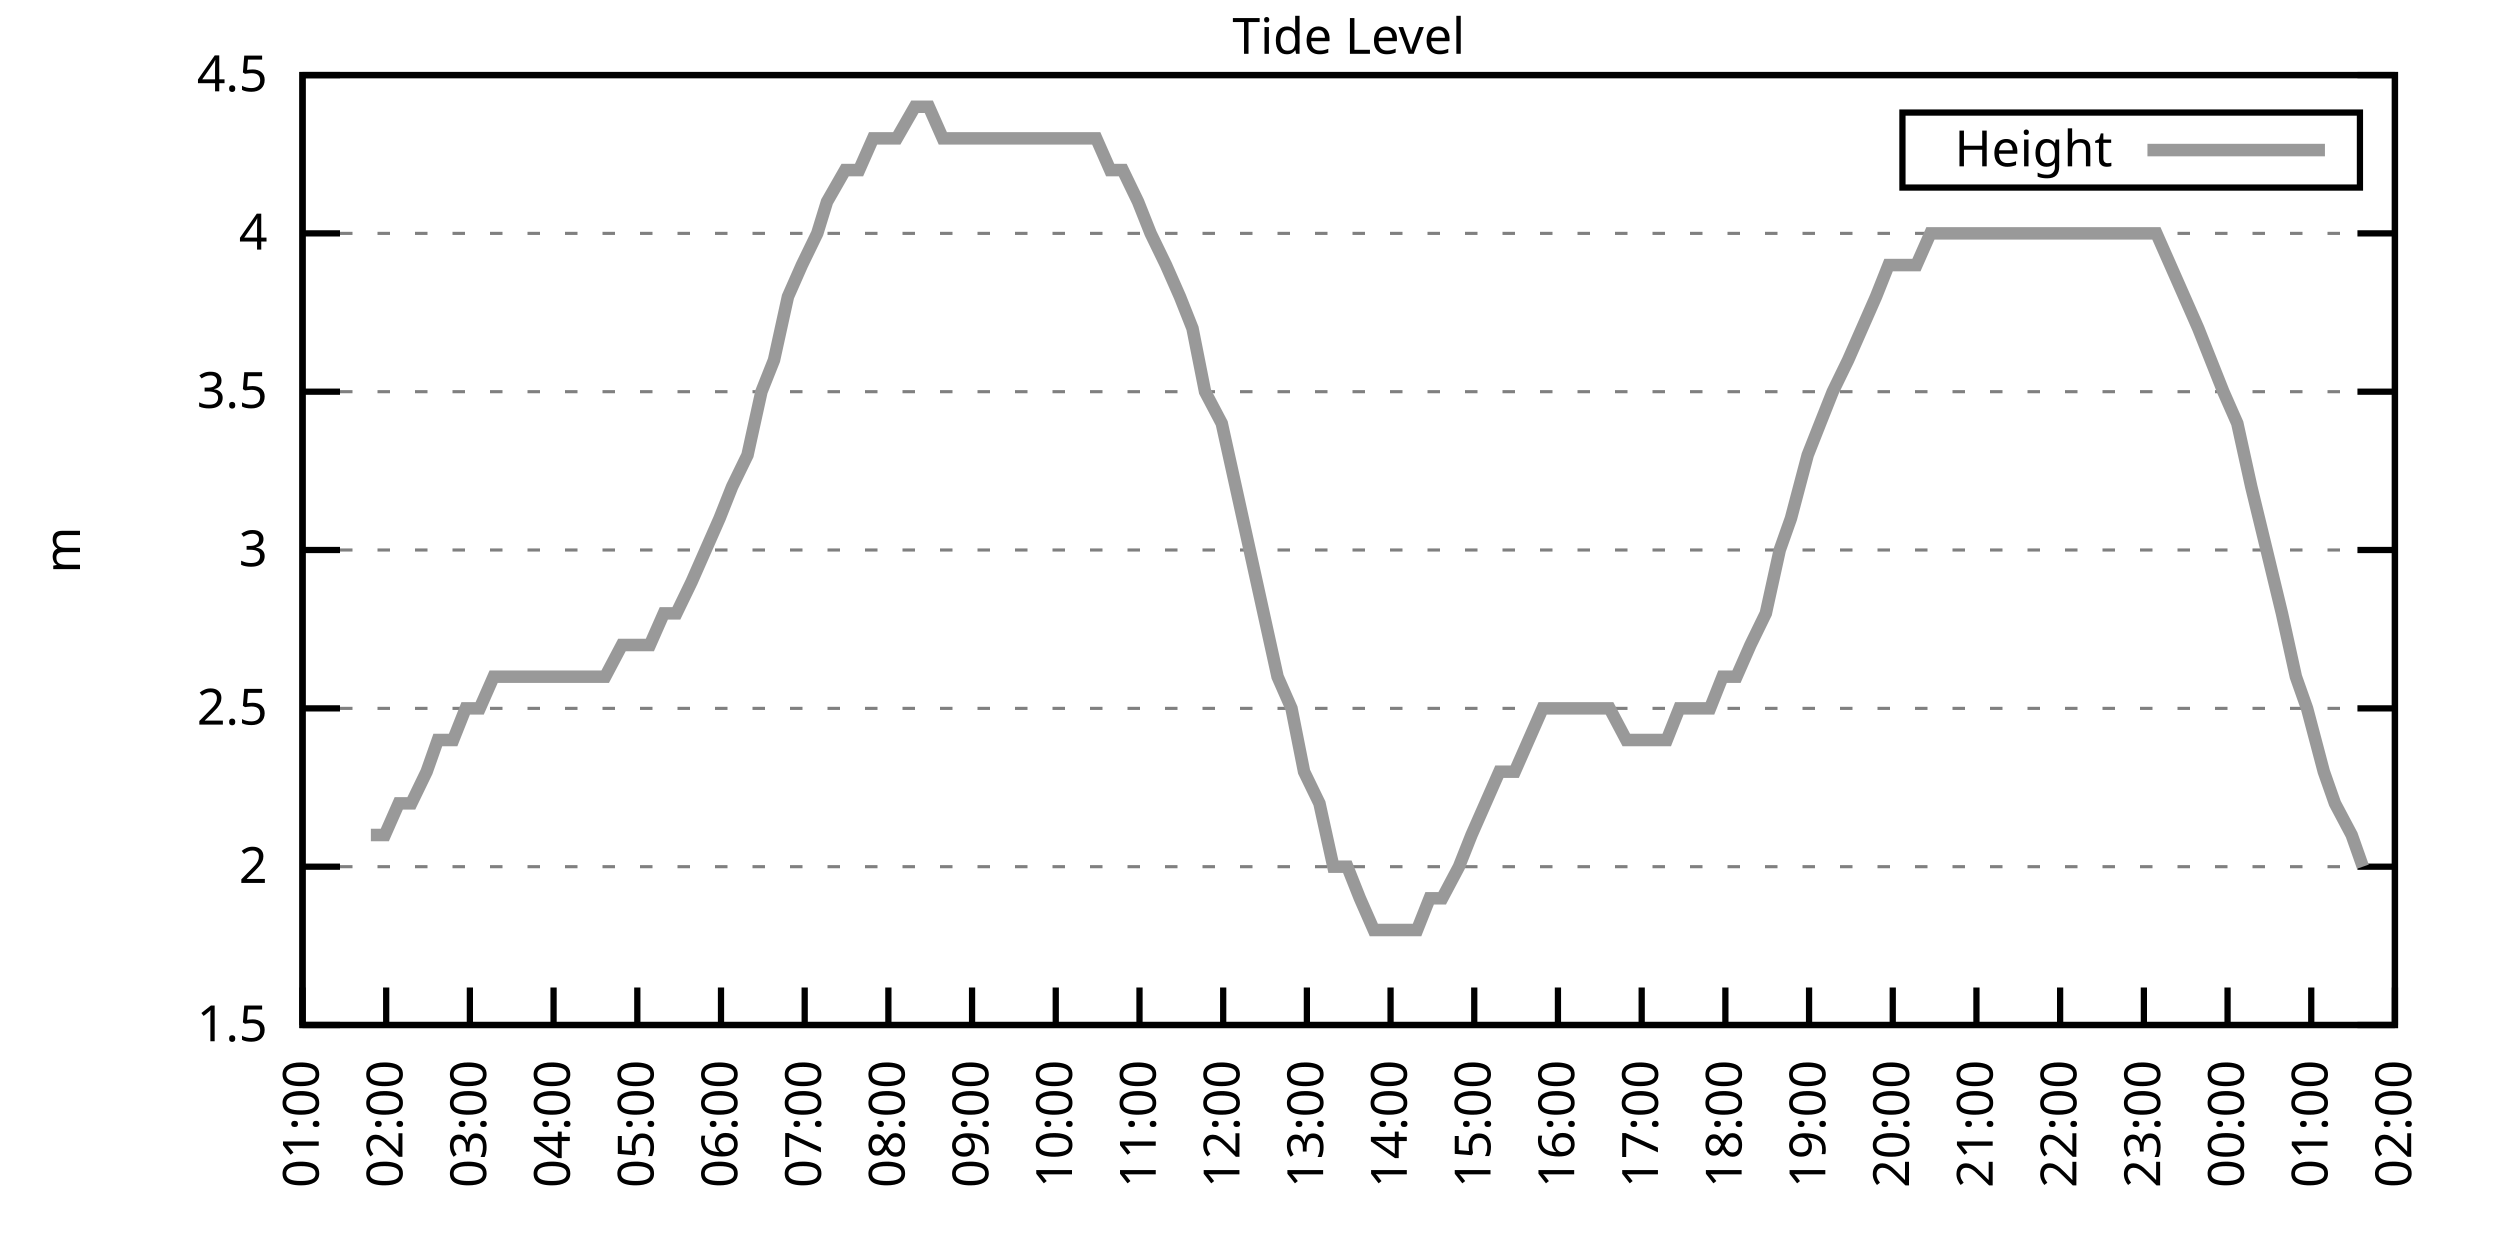
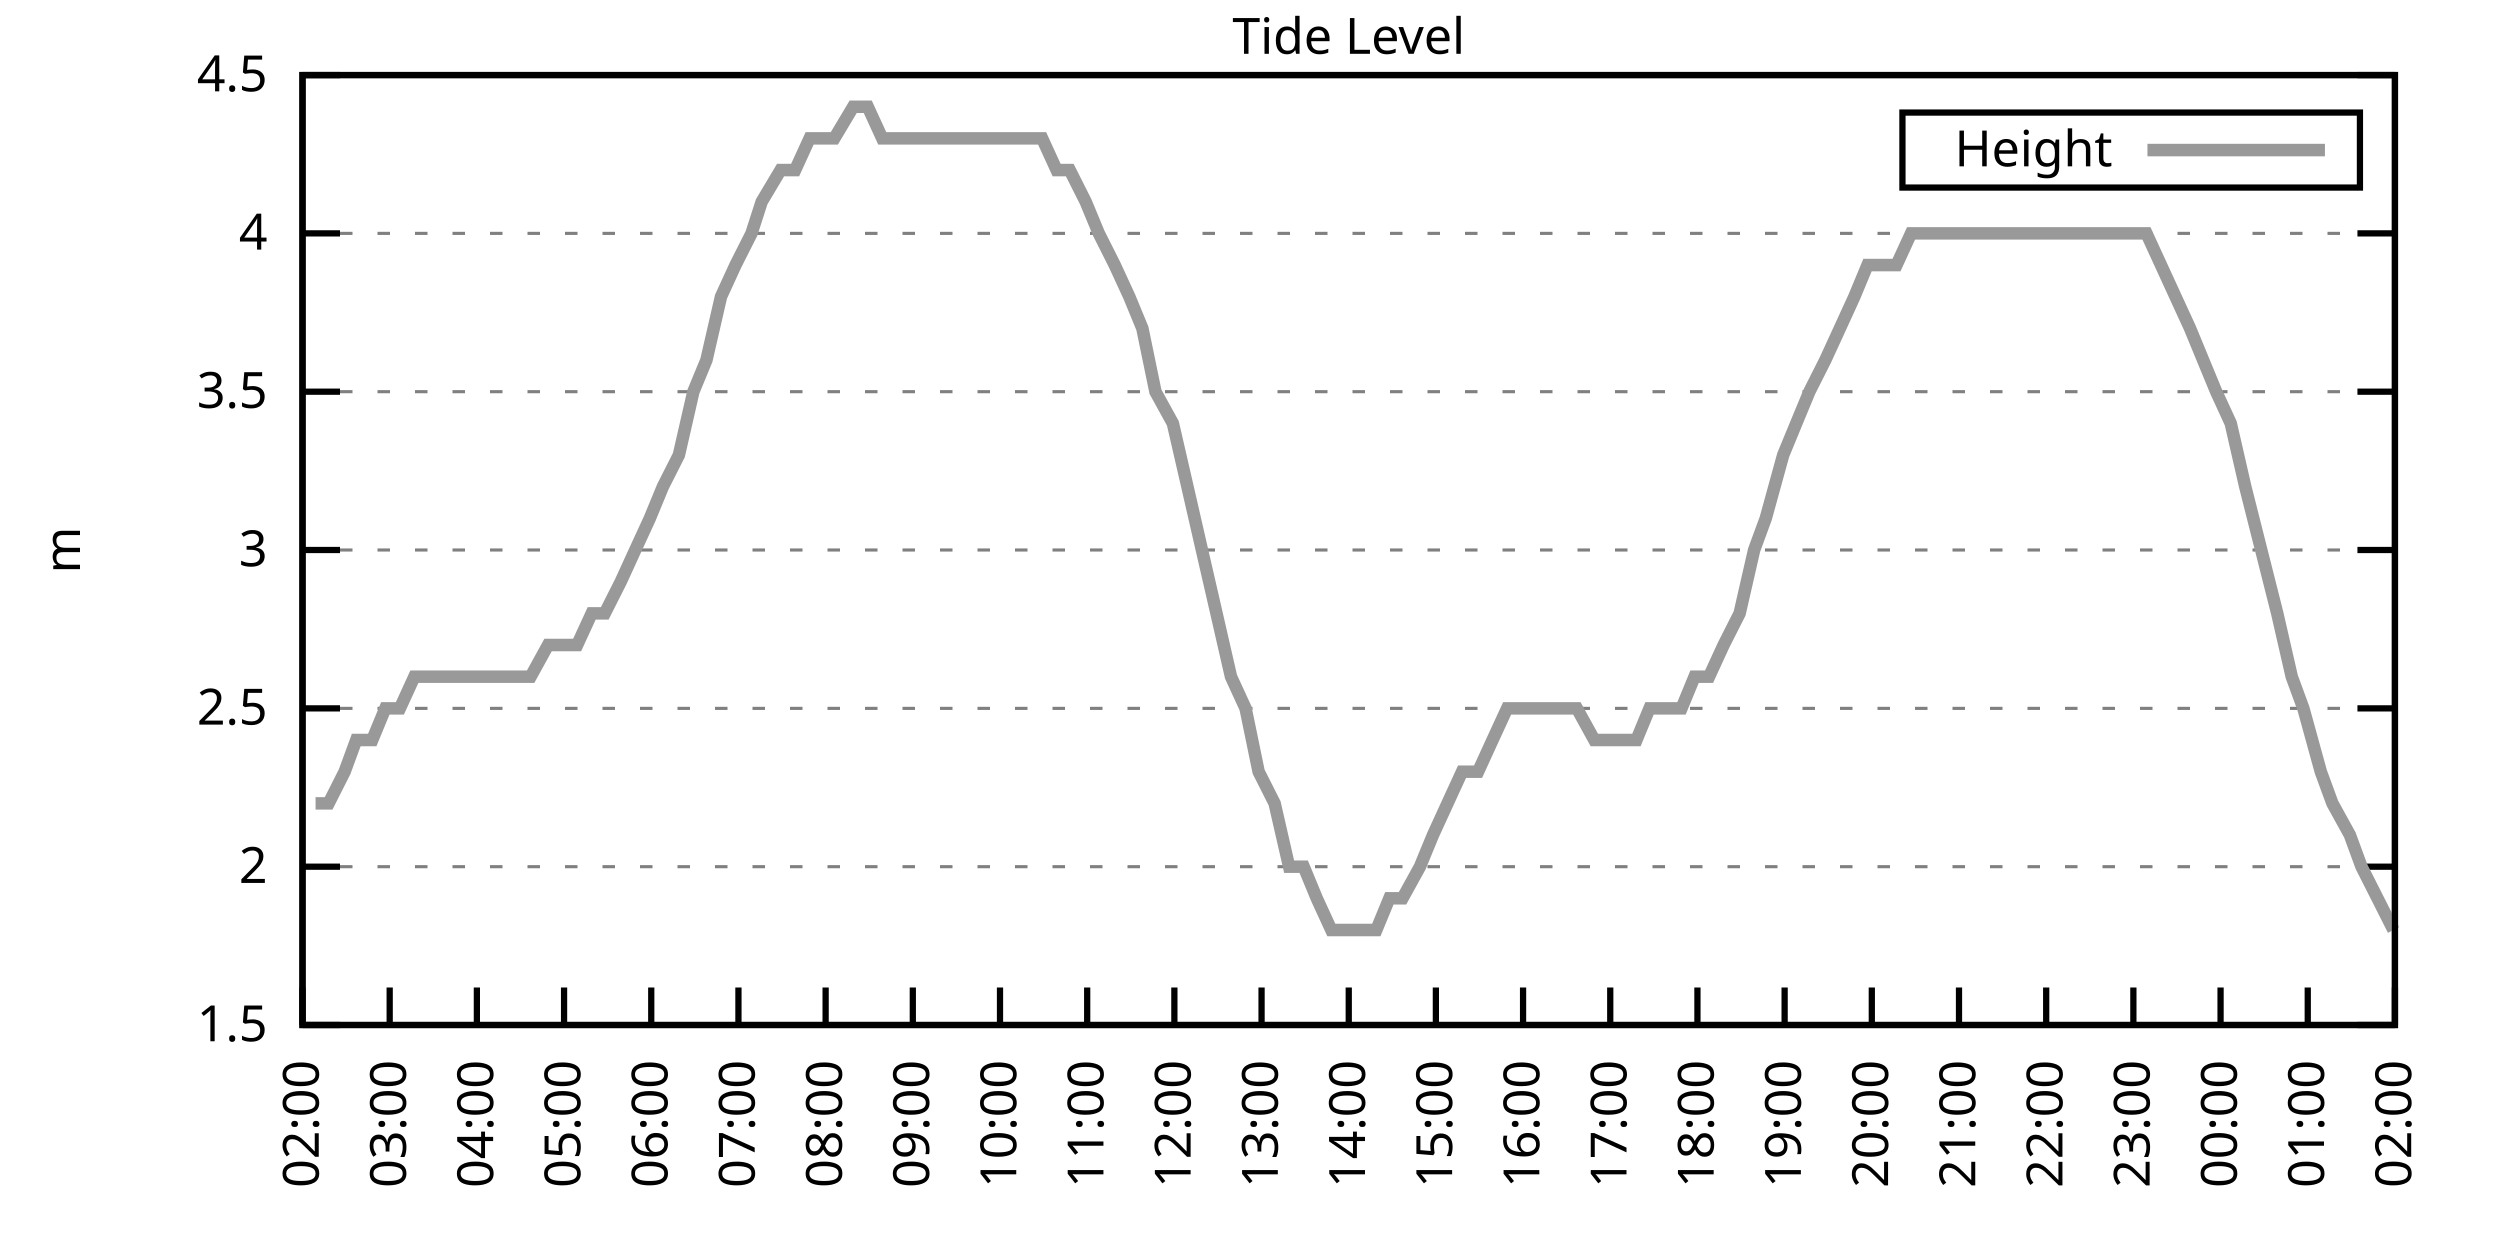
<svg xmlns="http://www.w3.org/2000/svg" xmlns:xlink="http://www.w3.org/1999/xlink" width="400" height="200" viewBox="0 0 400 200">
  <g id="gnuplot_canvas">
    <rect x="0" y="0" width="400" height="200" fill="none" />
    <defs>
      <circle id="gpDot" r="0.5" stroke-width="0.5" stroke="currentColor" />
      <path id="gpPt0" stroke-width="0.333" stroke="currentColor" d="M-1,0 h2 M0,-1 v2" />
      <path id="gpPt1" stroke-width="0.333" stroke="currentColor" d="M-1,-1 L1,1 M1,-1 L-1,1" />
      <path id="gpPt2" stroke-width="0.333" stroke="currentColor" d="M-1,0 L1,0 M0,-1 L0,1 M-1,-1 L1,1 M-1,1 L1,-1" />
      <rect id="gpPt3" stroke-width="0.333" stroke="currentColor" x="-1" y="-1" width="2" height="2" />
      <rect id="gpPt4" stroke-width="0.333" stroke="currentColor" fill="currentColor" x="-1" y="-1" width="2" height="2" />
      <circle id="gpPt5" stroke-width="0.333" stroke="currentColor" cx="0" cy="0" r="1" />
      <use xlink:href="#gpPt5" id="gpPt6" fill="currentColor" stroke="none" />
      <path id="gpPt7" stroke-width="0.333" stroke="currentColor" d="M0,-1.33 L-1.33,0.67 L1.33,0.67 z" />
      <use xlink:href="#gpPt7" id="gpPt8" fill="currentColor" stroke="none" />
      <use xlink:href="#gpPt7" id="gpPt9" stroke="currentColor" transform="rotate(180)" />
      <use xlink:href="#gpPt9" id="gpPt10" fill="currentColor" stroke="none" />
      <use xlink:href="#gpPt3" id="gpPt11" stroke="currentColor" transform="rotate(45)" />
      <use xlink:href="#gpPt11" id="gpPt12" fill="currentColor" stroke="none" />
      <path id="gpPt13" stroke-width="0.333" stroke="currentColor" d="M0,1.330 L1.265,0.411 L0.782,-1.067 L-0.782,-1.076 L-1.265,0.411 z" />
      <use xlink:href="#gpPt13" id="gpPt14" fill="currentColor" stroke="none" />
      <filter id="textbox" filterUnits="objectBoundingBox" x="0" y="0" height="1" width="1">
        <feFlood flood-color="white" flood-opacity="1" result="bgnd" />
        <feComposite in="SourceGraphic" in2="bgnd" operator="atop" />
      </filter>
      <filter id="greybox" filterUnits="objectBoundingBox" x="0" y="0" height="1" width="1">
        <feFlood flood-color="lightgrey" flood-opacity="1" result="grey" />
        <feComposite in="SourceGraphic" in2="grey" operator="atop" />
      </filter>
    </defs>
    <g fill="none" color="white" stroke="currentColor" stroke-width="1.00" stroke-linecap="butt" stroke-linejoin="miter">
</g>
    <g fill="none" color="black" stroke="currentColor" stroke-width="1.00" stroke-linecap="butt" stroke-linejoin="miter">
      <g stroke="none" shape-rendering="crispEdges">
        <polygon fill="rgb(255, 255, 255)" points="48.40,164.00 383.18,164.00 383.18,12.02 48.40,12.02 " />
      </g>
    </g>
    <g fill="none" color="black" stroke="currentColor" stroke-width="1.00" stroke-linecap="butt" stroke-linejoin="miter">
</g>
    <g fill="none" color="black" stroke="black" stroke-width="0.50" stroke-linecap="butt" stroke-linejoin="miter">
</g>
    <g fill="none" color="gray" stroke="currentColor" stroke-width="0.50" stroke-linecap="butt" stroke-linejoin="miter">
      <path stroke="gray" stroke-dasharray="2,4" class="gridline" d="M48.40,164.00 L383.19,164.00  " />
    </g>
    <g fill="none" color="gray" stroke="gray" stroke-width="1.00" stroke-linecap="butt" stroke-linejoin="miter">
</g>
    <g fill="none" color="black" stroke="currentColor" stroke-width="1.00" stroke-linecap="butt" stroke-linejoin="miter">
      <path stroke="black" d="M48.40,164.00 L54.40,164.00 M383.19,164.00 L377.19,164.00  " />
      <g transform="translate(42.80,166.60)" stroke="none" fill="black" font-family="Sans" font-size="8.00" text-anchor="end">
        <text>
          <tspan font-family="Sans"> 1.5</tspan>
        </text>
      </g>
    </g>
    <g fill="none" color="black" stroke="currentColor" stroke-width="1.00" stroke-linecap="butt" stroke-linejoin="miter">
</g>
    <g fill="none" color="black" stroke="black" stroke-width="0.50" stroke-linecap="butt" stroke-linejoin="miter">
</g>
    <g fill="none" color="gray" stroke="currentColor" stroke-width="0.50" stroke-linecap="butt" stroke-linejoin="miter">
      <path stroke="gray" stroke-dasharray="2,4" class="gridline" d="M48.40,138.67 L383.19,138.67  " />
    </g>
    <g fill="none" color="gray" stroke="gray" stroke-width="1.00" stroke-linecap="butt" stroke-linejoin="miter">
</g>
    <g fill="none" color="black" stroke="currentColor" stroke-width="1.00" stroke-linecap="butt" stroke-linejoin="miter">
      <path stroke="black" d="M48.40,138.67 L54.40,138.67 M383.19,138.67 L377.19,138.67  " />
      <g transform="translate(42.80,141.27)" stroke="none" fill="black" font-family="Sans" font-size="8.00" text-anchor="end">
        <text>
          <tspan font-family="Sans"> 2</tspan>
        </text>
      </g>
    </g>
    <g fill="none" color="black" stroke="currentColor" stroke-width="1.00" stroke-linecap="butt" stroke-linejoin="miter">
</g>
    <g fill="none" color="black" stroke="black" stroke-width="0.50" stroke-linecap="butt" stroke-linejoin="miter">
</g>
    <g fill="none" color="gray" stroke="currentColor" stroke-width="0.50" stroke-linecap="butt" stroke-linejoin="miter">
      <path stroke="gray" stroke-dasharray="2,4" class="gridline" d="M48.40,113.34 L383.19,113.34  " />
    </g>
    <g fill="none" color="gray" stroke="gray" stroke-width="1.00" stroke-linecap="butt" stroke-linejoin="miter">
</g>
    <g fill="none" color="black" stroke="currentColor" stroke-width="1.00" stroke-linecap="butt" stroke-linejoin="miter">
      <path stroke="black" d="M48.40,113.34 L54.40,113.34 M383.19,113.34 L377.19,113.34  " />
      <g transform="translate(42.80,115.94)" stroke="none" fill="black" font-family="Sans" font-size="8.00" text-anchor="end">
        <text>
          <tspan font-family="Sans"> 2.5</tspan>
        </text>
      </g>
    </g>
    <g fill="none" color="black" stroke="currentColor" stroke-width="1.00" stroke-linecap="butt" stroke-linejoin="miter">
</g>
    <g fill="none" color="black" stroke="black" stroke-width="0.50" stroke-linecap="butt" stroke-linejoin="miter">
</g>
    <g fill="none" color="gray" stroke="currentColor" stroke-width="0.50" stroke-linecap="butt" stroke-linejoin="miter">
      <path stroke="gray" stroke-dasharray="2,4" class="gridline" d="M48.40,88.00 L383.19,88.00  " />
    </g>
    <g fill="none" color="gray" stroke="gray" stroke-width="1.00" stroke-linecap="butt" stroke-linejoin="miter">
</g>
    <g fill="none" color="black" stroke="currentColor" stroke-width="1.00" stroke-linecap="butt" stroke-linejoin="miter">
      <path stroke="black" d="M48.40,88.00 L54.40,88.00 M383.19,88.00 L377.19,88.00  " />
      <g transform="translate(42.80,90.60)" stroke="none" fill="black" font-family="Sans" font-size="8.00" text-anchor="end">
        <text>
          <tspan font-family="Sans"> 3</tspan>
        </text>
      </g>
    </g>
    <g fill="none" color="black" stroke="currentColor" stroke-width="1.00" stroke-linecap="butt" stroke-linejoin="miter">
</g>
    <g fill="none" color="black" stroke="black" stroke-width="0.50" stroke-linecap="butt" stroke-linejoin="miter">
</g>
    <g fill="none" color="gray" stroke="currentColor" stroke-width="0.50" stroke-linecap="butt" stroke-linejoin="miter">
      <path stroke="gray" stroke-dasharray="2,4" class="gridline" d="M48.40,62.67 L383.19,62.67  " />
    </g>
    <g fill="none" color="gray" stroke="gray" stroke-width="1.00" stroke-linecap="butt" stroke-linejoin="miter">
</g>
    <g fill="none" color="black" stroke="currentColor" stroke-width="1.00" stroke-linecap="butt" stroke-linejoin="miter">
      <path stroke="black" d="M48.40,62.67 L54.40,62.67 M383.19,62.67 L377.19,62.67  " />
      <g transform="translate(42.80,65.27)" stroke="none" fill="black" font-family="Sans" font-size="8.00" text-anchor="end">
        <text>
          <tspan font-family="Sans"> 3.5</tspan>
        </text>
      </g>
    </g>
    <g fill="none" color="black" stroke="currentColor" stroke-width="1.00" stroke-linecap="butt" stroke-linejoin="miter">
</g>
    <g fill="none" color="black" stroke="black" stroke-width="0.50" stroke-linecap="butt" stroke-linejoin="miter">
</g>
    <g fill="none" color="gray" stroke="currentColor" stroke-width="0.50" stroke-linecap="butt" stroke-linejoin="miter">
      <path stroke="gray" stroke-dasharray="2,4" class="gridline" d="M48.40,37.34 L383.19,37.34  " />
    </g>
    <g fill="none" color="gray" stroke="gray" stroke-width="1.00" stroke-linecap="butt" stroke-linejoin="miter">
</g>
    <g fill="none" color="black" stroke="currentColor" stroke-width="1.00" stroke-linecap="butt" stroke-linejoin="miter">
      <path stroke="black" d="M48.40,37.34 L54.40,37.34 M383.19,37.34 L377.19,37.34  " />
      <g transform="translate(42.80,39.94)" stroke="none" fill="black" font-family="Sans" font-size="8.00" text-anchor="end">
        <text>
          <tspan font-family="Sans"> 4</tspan>
        </text>
      </g>
    </g>
    <g fill="none" color="black" stroke="currentColor" stroke-width="1.00" stroke-linecap="butt" stroke-linejoin="miter">
</g>
    <g fill="none" color="black" stroke="black" stroke-width="0.50" stroke-linecap="butt" stroke-linejoin="miter">
</g>
    <g fill="none" color="gray" stroke="currentColor" stroke-width="0.50" stroke-linecap="butt" stroke-linejoin="miter">
      <path stroke="gray" stroke-dasharray="2,4" class="gridline" d="M48.40,12.01 L383.19,12.01  " />
    </g>
    <g fill="none" color="gray" stroke="gray" stroke-width="1.00" stroke-linecap="butt" stroke-linejoin="miter">
</g>
    <g fill="none" color="black" stroke="currentColor" stroke-width="1.00" stroke-linecap="butt" stroke-linejoin="miter">
      <path stroke="black" d="M48.40,12.01 L54.40,12.01 M383.19,12.01 L377.19,12.01  " />
      <g transform="translate(42.80,14.61)" stroke="none" fill="black" font-family="Sans" font-size="8.00" text-anchor="end">
        <text>
          <tspan font-family="Sans"> 4.5</tspan>
        </text>
      </g>
    </g>
    <g fill="none" color="black" stroke="currentColor" stroke-width="1.00" stroke-linecap="butt" stroke-linejoin="miter">
      <path stroke="black" d="M48.40,164.00 L48.40,158.00  " />
      <g transform="translate(51.00,169.60) rotate(270.00)" stroke="none" fill="black" font-family="Sans" font-size="8.00" text-anchor="end">
        <text>
-           <tspan font-family="Sans">01:00</tspan>
-         </text>
-       </g>
-     </g>
-     <g fill="none" color="black" stroke="currentColor" stroke-width="1.00" stroke-linecap="butt" stroke-linejoin="miter">
-       <path stroke="black" d="M61.79,164.00 L61.79,158.00  " />
-       <g transform="translate(64.39,169.60) rotate(270.00)" stroke="none" fill="black" font-family="Sans" font-size="8.00" text-anchor="end">
-         <text>
          <tspan font-family="Sans">02:00</tspan>
        </text>
      </g>
    </g>
    <g fill="none" color="black" stroke="currentColor" stroke-width="1.00" stroke-linecap="butt" stroke-linejoin="miter">
-       <path stroke="black" d="M75.18,164.00 L75.18,158.00  " />
-       <g transform="translate(77.78,169.60) rotate(270.00)" stroke="none" fill="black" font-family="Sans" font-size="8.00" text-anchor="end">
+       <path stroke="black" d="M62.35,164.00 L62.35,158.00  " />
+       <g transform="translate(64.95,169.60) rotate(270.00)" stroke="none" fill="black" font-family="Sans" font-size="8.00" text-anchor="end">
        <text>
          <tspan font-family="Sans">03:00</tspan>
        </text>
      </g>
    </g>
    <g fill="none" color="black" stroke="currentColor" stroke-width="1.00" stroke-linecap="butt" stroke-linejoin="miter">
-       <path stroke="black" d="M88.57,164.00 L88.57,158.00  " />
-       <g transform="translate(91.17,169.60) rotate(270.00)" stroke="none" fill="black" font-family="Sans" font-size="8.00" text-anchor="end">
+       <path stroke="black" d="M76.30,164.00 L76.30,158.00  " />
+       <g transform="translate(78.90,169.60) rotate(270.00)" stroke="none" fill="black" font-family="Sans" font-size="8.00" text-anchor="end">
        <text>
          <tspan font-family="Sans">04:00</tspan>
        </text>
      </g>
    </g>
    <g fill="none" color="black" stroke="currentColor" stroke-width="1.00" stroke-linecap="butt" stroke-linejoin="miter">
-       <path stroke="black" d="M101.97,164.00 L101.97,158.00  " />
-       <g transform="translate(104.57,169.60) rotate(270.00)" stroke="none" fill="black" font-family="Sans" font-size="8.00" text-anchor="end">
+       <path stroke="black" d="M90.25,164.00 L90.25,158.00  " />
+       <g transform="translate(92.85,169.60) rotate(270.00)" stroke="none" fill="black" font-family="Sans" font-size="8.00" text-anchor="end">
        <text>
          <tspan font-family="Sans">05:00</tspan>
        </text>
      </g>
    </g>
    <g fill="none" color="black" stroke="currentColor" stroke-width="1.00" stroke-linecap="butt" stroke-linejoin="miter">
-       <path stroke="black" d="M115.36,164.00 L115.36,158.00  " />
-       <g transform="translate(117.96,169.60) rotate(270.00)" stroke="none" fill="black" font-family="Sans" font-size="8.00" text-anchor="end">
+       <path stroke="black" d="M104.20,164.00 L104.20,158.00  " />
+       <g transform="translate(106.80,169.60) rotate(270.00)" stroke="none" fill="black" font-family="Sans" font-size="8.00" text-anchor="end">
        <text>
          <tspan font-family="Sans">06:00</tspan>
        </text>
      </g>
    </g>
    <g fill="none" color="black" stroke="currentColor" stroke-width="1.00" stroke-linecap="butt" stroke-linejoin="miter">
-       <path stroke="black" d="M128.75,164.00 L128.75,158.00  " />
-       <g transform="translate(131.35,169.60) rotate(270.00)" stroke="none" fill="black" font-family="Sans" font-size="8.00" text-anchor="end">
+       <path stroke="black" d="M118.15,164.00 L118.15,158.00  " />
+       <g transform="translate(120.75,169.60) rotate(270.00)" stroke="none" fill="black" font-family="Sans" font-size="8.00" text-anchor="end">
        <text>
          <tspan font-family="Sans">07:00</tspan>
        </text>
      </g>
    </g>
    <g fill="none" color="black" stroke="currentColor" stroke-width="1.00" stroke-linecap="butt" stroke-linejoin="miter">
-       <path stroke="black" d="M142.14,164.00 L142.14,158.00  " />
-       <g transform="translate(144.74,169.60) rotate(270.00)" stroke="none" fill="black" font-family="Sans" font-size="8.00" text-anchor="end">
+       <path stroke="black" d="M132.10,164.00 L132.10,158.00  " />
+       <g transform="translate(134.70,169.60) rotate(270.00)" stroke="none" fill="black" font-family="Sans" font-size="8.00" text-anchor="end">
        <text>
          <tspan font-family="Sans">08:00</tspan>
        </text>
      </g>
    </g>
    <g fill="none" color="black" stroke="currentColor" stroke-width="1.00" stroke-linecap="butt" stroke-linejoin="miter">
-       <path stroke="black" d="M155.53,164.00 L155.53,158.00  " />
-       <g transform="translate(158.13,169.60) rotate(270.00)" stroke="none" fill="black" font-family="Sans" font-size="8.00" text-anchor="end">
+       <path stroke="black" d="M146.05,164.00 L146.05,158.00  " />
+       <g transform="translate(148.65,169.60) rotate(270.00)" stroke="none" fill="black" font-family="Sans" font-size="8.00" text-anchor="end">
        <text>
          <tspan font-family="Sans">09:00</tspan>
        </text>
      </g>
    </g>
    <g fill="none" color="black" stroke="currentColor" stroke-width="1.00" stroke-linecap="butt" stroke-linejoin="miter">
-       <path stroke="black" d="M168.92,164.00 L168.92,158.00  " />
-       <g transform="translate(171.52,169.60) rotate(270.00)" stroke="none" fill="black" font-family="Sans" font-size="8.00" text-anchor="end">
+       <path stroke="black" d="M160.00,164.00 L160.00,158.00  " />
+       <g transform="translate(162.60,169.60) rotate(270.00)" stroke="none" fill="black" font-family="Sans" font-size="8.00" text-anchor="end">
        <text>
          <tspan font-family="Sans">10:00</tspan>
        </text>
      </g>
    </g>
    <g fill="none" color="black" stroke="currentColor" stroke-width="1.00" stroke-linecap="butt" stroke-linejoin="miter">
-       <path stroke="black" d="M182.32,164.00 L182.32,158.00  " />
-       <g transform="translate(184.92,169.60) rotate(270.00)" stroke="none" fill="black" font-family="Sans" font-size="8.00" text-anchor="end">
+       <path stroke="black" d="M173.95,164.00 L173.95,158.00  " />
+       <g transform="translate(176.55,169.60) rotate(270.00)" stroke="none" fill="black" font-family="Sans" font-size="8.00" text-anchor="end">
        <text>
          <tspan font-family="Sans">11:00</tspan>
        </text>
      </g>
    </g>
    <g fill="none" color="black" stroke="currentColor" stroke-width="1.00" stroke-linecap="butt" stroke-linejoin="miter">
-       <path stroke="black" d="M195.71,164.00 L195.71,158.00  " />
-       <g transform="translate(198.31,169.60) rotate(270.00)" stroke="none" fill="black" font-family="Sans" font-size="8.00" text-anchor="end">
+       <path stroke="black" d="M187.90,164.00 L187.90,158.00  " />
+       <g transform="translate(190.50,169.60) rotate(270.00)" stroke="none" fill="black" font-family="Sans" font-size="8.00" text-anchor="end">
        <text>
          <tspan font-family="Sans">12:00</tspan>
        </text>
      </g>
    </g>
    <g fill="none" color="black" stroke="currentColor" stroke-width="1.00" stroke-linecap="butt" stroke-linejoin="miter">
-       <path stroke="black" d="M209.10,164.00 L209.10,158.00  " />
-       <g transform="translate(211.70,169.60) rotate(270.00)" stroke="none" fill="black" font-family="Sans" font-size="8.00" text-anchor="end">
+       <path stroke="black" d="M201.85,164.00 L201.85,158.00  " />
+       <g transform="translate(204.45,169.60) rotate(270.00)" stroke="none" fill="black" font-family="Sans" font-size="8.00" text-anchor="end">
        <text>
          <tspan font-family="Sans">13:00</tspan>
        </text>
      </g>
    </g>
    <g fill="none" color="black" stroke="currentColor" stroke-width="1.00" stroke-linecap="butt" stroke-linejoin="miter">
-       <path stroke="black" d="M222.49,164.00 L222.49,158.00  " />
-       <g transform="translate(225.09,169.60) rotate(270.00)" stroke="none" fill="black" font-family="Sans" font-size="8.00" text-anchor="end">
+       <path stroke="black" d="M215.80,164.00 L215.80,158.00  " />
+       <g transform="translate(218.40,169.60) rotate(270.00)" stroke="none" fill="black" font-family="Sans" font-size="8.00" text-anchor="end">
        <text>
          <tspan font-family="Sans">14:00</tspan>
        </text>
      </g>
    </g>
    <g fill="none" color="black" stroke="currentColor" stroke-width="1.00" stroke-linecap="butt" stroke-linejoin="miter">
-       <path stroke="black" d="M235.88,164.00 L235.88,158.00  " />
-       <g transform="translate(238.48,169.60) rotate(270.00)" stroke="none" fill="black" font-family="Sans" font-size="8.00" text-anchor="end">
+       <path stroke="black" d="M229.74,164.00 L229.74,158.00  " />
+       <g transform="translate(232.34,169.60) rotate(270.00)" stroke="none" fill="black" font-family="Sans" font-size="8.00" text-anchor="end">
        <text>
          <tspan font-family="Sans">15:00</tspan>
        </text>
      </g>
    </g>
    <g fill="none" color="black" stroke="currentColor" stroke-width="1.00" stroke-linecap="butt" stroke-linejoin="miter">
-       <path stroke="black" d="M249.27,164.00 L249.27,158.00  " />
-       <g transform="translate(251.87,169.60) rotate(270.00)" stroke="none" fill="black" font-family="Sans" font-size="8.00" text-anchor="end">
+       <path stroke="black" d="M243.69,164.00 L243.69,158.00  " />
+       <g transform="translate(246.29,169.60) rotate(270.00)" stroke="none" fill="black" font-family="Sans" font-size="8.00" text-anchor="end">
        <text>
          <tspan font-family="Sans">16:00</tspan>
        </text>
      </g>
    </g>
    <g fill="none" color="black" stroke="currentColor" stroke-width="1.00" stroke-linecap="butt" stroke-linejoin="miter">
-       <path stroke="black" d="M262.67,164.00 L262.67,158.00  " />
-       <g transform="translate(265.27,169.60) rotate(270.00)" stroke="none" fill="black" font-family="Sans" font-size="8.00" text-anchor="end">
+       <path stroke="black" d="M257.64,164.00 L257.64,158.00  " />
+       <g transform="translate(260.24,169.60) rotate(270.00)" stroke="none" fill="black" font-family="Sans" font-size="8.00" text-anchor="end">
        <text>
          <tspan font-family="Sans">17:00</tspan>
        </text>
      </g>
    </g>
    <g fill="none" color="black" stroke="currentColor" stroke-width="1.00" stroke-linecap="butt" stroke-linejoin="miter">
-       <path stroke="black" d="M276.06,164.00 L276.06,158.00  " />
-       <g transform="translate(278.66,169.60) rotate(270.00)" stroke="none" fill="black" font-family="Sans" font-size="8.00" text-anchor="end">
+       <path stroke="black" d="M271.59,164.00 L271.59,158.00  " />
+       <g transform="translate(274.19,169.60) rotate(270.00)" stroke="none" fill="black" font-family="Sans" font-size="8.00" text-anchor="end">
        <text>
          <tspan font-family="Sans">18:00</tspan>
        </text>
      </g>
    </g>
    <g fill="none" color="black" stroke="currentColor" stroke-width="1.00" stroke-linecap="butt" stroke-linejoin="miter">
-       <path stroke="black" d="M289.45,164.00 L289.45,158.00  " />
-       <g transform="translate(292.05,169.60) rotate(270.00)" stroke="none" fill="black" font-family="Sans" font-size="8.00" text-anchor="end">
+       <path stroke="black" d="M285.54,164.00 L285.54,158.00  " />
+       <g transform="translate(288.14,169.60) rotate(270.00)" stroke="none" fill="black" font-family="Sans" font-size="8.00" text-anchor="end">
        <text>
          <tspan font-family="Sans">19:00</tspan>
        </text>
      </g>
    </g>
    <g fill="none" color="black" stroke="currentColor" stroke-width="1.00" stroke-linecap="butt" stroke-linejoin="miter">
-       <path stroke="black" d="M302.84,164.00 L302.84,158.00  " />
-       <g transform="translate(305.44,169.60) rotate(270.00)" stroke="none" fill="black" font-family="Sans" font-size="8.00" text-anchor="end">
+       <path stroke="black" d="M299.49,164.00 L299.49,158.00  " />
+       <g transform="translate(302.09,169.60) rotate(270.00)" stroke="none" fill="black" font-family="Sans" font-size="8.00" text-anchor="end">
        <text>
          <tspan font-family="Sans">20:00</tspan>
        </text>
      </g>
    </g>
    <g fill="none" color="black" stroke="currentColor" stroke-width="1.00" stroke-linecap="butt" stroke-linejoin="miter">
-       <path stroke="black" d="M316.23,164.00 L316.23,158.00  " />
-       <g transform="translate(318.83,169.60) rotate(270.00)" stroke="none" fill="black" font-family="Sans" font-size="8.00" text-anchor="end">
+       <path stroke="black" d="M313.44,164.00 L313.44,158.00  " />
+       <g transform="translate(316.04,169.60) rotate(270.00)" stroke="none" fill="black" font-family="Sans" font-size="8.00" text-anchor="end">
        <text>
          <tspan font-family="Sans">21:00</tspan>
        </text>
      </g>
    </g>
    <g fill="none" color="black" stroke="currentColor" stroke-width="1.00" stroke-linecap="butt" stroke-linejoin="miter">
-       <path stroke="black" d="M329.62,164.00 L329.62,158.00  " />
-       <g transform="translate(332.22,169.60) rotate(270.00)" stroke="none" fill="black" font-family="Sans" font-size="8.00" text-anchor="end">
+       <path stroke="black" d="M327.39,164.00 L327.39,158.00  " />
+       <g transform="translate(329.99,169.60) rotate(270.00)" stroke="none" fill="black" font-family="Sans" font-size="8.00" text-anchor="end">
        <text>
          <tspan font-family="Sans">22:00</tspan>
        </text>
      </g>
    </g>
    <g fill="none" color="black" stroke="currentColor" stroke-width="1.00" stroke-linecap="butt" stroke-linejoin="miter">
-       <path stroke="black" d="M343.02,164.00 L343.02,158.00  " />
-       <g transform="translate(345.62,169.60) rotate(270.00)" stroke="none" fill="black" font-family="Sans" font-size="8.00" text-anchor="end">
+       <path stroke="black" d="M341.34,164.00 L341.34,158.00  " />
+       <g transform="translate(343.94,169.60) rotate(270.00)" stroke="none" fill="black" font-family="Sans" font-size="8.00" text-anchor="end">
        <text>
          <tspan font-family="Sans">23:00</tspan>
        </text>
      </g>
    </g>
    <g fill="none" color="black" stroke="currentColor" stroke-width="1.00" stroke-linecap="butt" stroke-linejoin="miter">
-       <path stroke="black" d="M356.41,164.00 L356.41,158.00  " />
-       <g transform="translate(359.01,169.60) rotate(270.00)" stroke="none" fill="black" font-family="Sans" font-size="8.00" text-anchor="end">
+       <path stroke="black" d="M355.29,164.00 L355.29,158.00  " />
+       <g transform="translate(357.89,169.60) rotate(270.00)" stroke="none" fill="black" font-family="Sans" font-size="8.00" text-anchor="end">
        <text>
          <tspan font-family="Sans">00:00</tspan>
        </text>
      </g>
    </g>
    <g fill="none" color="black" stroke="currentColor" stroke-width="1.00" stroke-linecap="butt" stroke-linejoin="miter">
-       <path stroke="black" d="M369.80,164.00 L369.80,158.00  " />
-       <g transform="translate(372.40,169.60) rotate(270.00)" stroke="none" fill="black" font-family="Sans" font-size="8.00" text-anchor="end">
+       <path stroke="black" d="M369.24,164.00 L369.24,158.00  " />
+       <g transform="translate(371.84,169.60) rotate(270.00)" stroke="none" fill="black" font-family="Sans" font-size="8.00" text-anchor="end">
        <text>
          <tspan font-family="Sans">01:00</tspan>
        </text>
      </g>
    </g>
    <g fill="none" color="black" stroke="currentColor" stroke-width="1.00" stroke-linecap="butt" stroke-linejoin="miter">
      <path stroke="black" d="M383.19,164.00 L383.19,158.00  " />
      <g transform="translate(385.79,169.60) rotate(270.00)" stroke="none" fill="black" font-family="Sans" font-size="8.00" text-anchor="end">
        <text>
          <tspan font-family="Sans">02:00</tspan>
        </text>
      </g>
    </g>
    <g fill="none" color="black" stroke="currentColor" stroke-width="1.00" stroke-linecap="butt" stroke-linejoin="miter">
</g>
    <g fill="none" color="black" stroke="currentColor" stroke-width="1.00" stroke-linecap="butt" stroke-linejoin="miter">
      <path stroke="black" d="M48.40,12.01 L48.40,164.00 L383.19,164.00 L383.19,12.01 L48.40,12.01 Z  " />
    </g>
    <g fill="none" color="black" stroke="currentColor" stroke-width="1.00" stroke-linecap="butt" stroke-linejoin="miter">
</g>
    <g fill="none" color="black" stroke="currentColor" stroke-width="1.00" stroke-linecap="butt" stroke-linejoin="miter">
      <path stroke="black" d="M304.39,30.01 L304.39,18.01 L377.59,18.01 L377.59,30.01 L304.39,30.01 Z  " />
    </g>
    <g id="Tide_level_plot_1">
      <g fill="none" color="white" stroke="black" stroke-width="2.00" stroke-linecap="butt" stroke-linejoin="miter">
</g>
      <g fill="none" color="black" stroke="currentColor" stroke-width="2.00" stroke-linecap="butt" stroke-linejoin="miter">
        <g transform="translate(337.99,26.61)" stroke="none" fill="black" font-family="Sans" font-size="8.00" text-anchor="end">
          <text>
            <tspan font-family="Sans">Height</tspan>
          </text>
        </g>
      </g>
      <g fill="none" color="black" stroke="currentColor" stroke-width="2.00" stroke-linecap="butt" stroke-linejoin="miter">
-         <path stroke="rgb(153, 153, 153)" d="M343.59,24.01 L371.99,24.01 M59.34,133.60 L61.57,133.60 L63.80,128.54 L65.81,128.54 L68.26,123.47 L70.05,118.40   L72.50,118.40 L74.51,113.34 L76.75,113.34 L78.98,108.27 L81.66,108.27 L83.89,108.27 L85.67,108.27 L88.35,108.27   L90.36,108.27 L92.59,108.27 L95.05,108.27 L96.83,108.27 L99.51,103.20 L103.98,103.20 L106.21,98.14 L108.22,98.14   L110.67,93.07 L112.90,88.00 L115.13,82.94 L117.14,77.87 L119.60,72.81 L121.83,62.67 L123.84,57.61 L126.07,47.47   L128.30,42.41 L130.76,37.34 L132.32,32.28 L135.22,27.21 L137.45,27.21 L139.69,22.14 L141.92,22.14 L143.48,22.14   L146.38,17.08 L148.61,17.08 L150.85,22.14 L153.08,22.14 L155.31,22.14 L157.54,22.14 L159.77,22.14 L161.78,22.14   L164.24,22.14 L166.47,22.14 L168.70,22.14 L170.71,22.14 L172.72,22.14 L175.40,22.14 L177.63,27.21 L179.64,27.21   L182.09,32.28 L184.10,37.34 L186.56,42.41 L188.79,47.47 L190.80,52.54 L192.81,62.67 L195.48,67.74 L197.72,77.87   L199.95,88.00 L202.18,98.14 L204.41,108.27 L206.64,113.34 L208.65,123.47 L211.11,128.54 L213.34,138.67 L215.57,138.67   L217.58,143.73 L219.81,148.80 L222.27,148.80 L224.28,148.80 L226.73,148.80 L228.74,143.73 L230.75,143.73 L233.43,138.67   L235.44,133.60 L237.67,128.54 L239.90,123.47 L242.36,123.47 L244.59,118.40 L246.82,113.34 L248.83,113.34 L251.28,113.34   L253.29,113.34 L255.52,113.34 L257.53,113.34 L260.21,118.40 L262.22,118.40 L264.45,118.40 L266.68,118.40 L268.69,113.34   L271.37,113.34 L273.60,113.34 L275.61,108.27 L277.84,108.27 L280.07,103.20 L282.53,98.14 L284.76,88.00 L286.55,82.94   L289.23,72.81 L291.23,67.74 L293.24,62.67 L295.70,57.61 L297.93,52.54 L300.16,47.47 L302.17,42.41 L304.63,42.41   L306.63,42.41 L308.87,37.34 L311.10,37.34 L313.78,37.34 L315.79,37.34 L318.02,37.34 L320.25,37.34 L322.26,37.34   L324.94,37.34 L326.95,37.34 L329.18,37.34 L331.41,37.34 L333.86,37.34 L336.10,37.34 L338.33,37.34 L340.34,37.34   L342.79,37.34 L345.02,37.34 L347.26,42.41 L349.49,47.47 L351.72,52.54 L353.73,57.61 L355.74,62.67 L357.97,67.74   L360.20,77.87 L362.66,88.00 L365.11,98.14 L367.34,108.27 L369.13,113.34 L371.81,123.47 L373.59,128.54 L376.27,133.60   L378.06,138.67  " />
+         <path stroke="rgb(153, 153, 153)" d="M343.59,24.01 L371.99,24.01 M50.49,128.54 L52.58,128.54 L55.14,123.47 L57.00,118.40 L59.56,118.40 L61.65,113.34   L63.98,113.34 L66.30,108.27 L69.09,108.27 L71.42,108.27 L73.28,108.27 L76.07,108.27 L78.16,108.27 L80.48,108.27   L83.04,108.27 L84.90,108.27 L87.69,103.20 L92.34,103.20 L94.67,98.14 L96.76,98.14 L99.32,93.07 L101.64,88.00   L103.97,82.94 L106.06,77.87 L108.62,72.81 L110.94,62.67 L113.03,57.61 L115.36,47.47 L117.68,42.41 L120.24,37.34   L121.87,32.28 L124.89,27.21 L127.22,27.21 L129.54,22.14 L131.87,22.14 L133.49,22.14 L136.51,17.08 L138.84,17.08   L141.16,22.14 L143.49,22.14 L145.81,22.14 L148.14,22.14 L150.46,22.14 L152.56,22.14 L155.11,22.14 L157.44,22.14   L159.76,22.14 L161.86,22.14 L163.95,22.14 L166.74,22.14 L169.06,27.21 L171.16,27.21 L173.71,32.28 L175.81,37.34   L178.36,42.41 L180.69,47.47 L182.78,52.54 L184.87,62.67 L187.66,67.74 L189.99,77.87 L192.31,88.00 L194.64,98.14   L196.96,108.27 L199.29,113.34 L201.38,123.47 L203.94,128.54 L206.26,138.67 L208.59,138.67 L210.68,143.73 L213.01,148.80   L215.56,148.80 L217.65,148.80 L220.21,148.80 L222.30,143.73 L224.40,143.73 L227.19,138.67 L229.28,133.60 L231.60,128.54   L233.93,123.47 L236.49,123.47 L238.81,118.40 L241.14,113.34 L243.23,113.34 L245.79,113.34 L247.88,113.34 L250.20,113.34   L252.30,113.34 L255.09,118.40 L257.18,118.40 L259.50,118.40 L261.83,118.40 L263.92,113.34 L266.71,113.34 L269.04,113.34   L271.13,108.27 L273.45,108.27 L275.78,103.20 L278.34,98.14 L280.66,88.00 L282.52,82.94 L285.31,72.81 L287.40,67.74   L289.50,62.67 L292.05,57.61 L294.38,52.54 L296.70,47.47 L298.80,42.41 L301.35,42.41 L303.44,42.41 L305.77,37.34   L308.09,37.34 L310.88,37.34 L312.98,37.34 L315.30,37.34 L317.63,37.34 L319.72,37.34 L322.51,37.34 L324.60,37.34   L326.93,37.34 L329.25,37.34 L331.81,37.34 L334.13,37.34 L336.46,37.34 L338.55,37.34 L341.11,37.34 L343.43,37.34   L345.76,42.41 L348.08,47.47 L350.41,52.54 L352.50,57.61 L354.59,62.67 L356.92,67.74 L359.24,77.87 L361.80,88.00   L364.36,98.14 L366.68,108.27 L368.54,113.34 L371.33,123.47 L373.19,128.54 L375.98,133.60 L377.84,138.67 L380.40,143.73   L382.96,148.80  " />
      </g>
    </g>
    <g fill="none" color="black" stroke="currentColor" stroke-width="2.00" stroke-linecap="butt" stroke-linejoin="miter">
</g>
    <g fill="none" color="black" stroke="black" stroke-width="1.00" stroke-linecap="butt" stroke-linejoin="miter">
</g>
    <g fill="none" color="black" stroke="currentColor" stroke-width="1.00" stroke-linecap="butt" stroke-linejoin="miter">
      <path stroke="black" d="M48.40,12.01 L48.40,164.00 L383.19,164.00 L383.19,12.01 L48.40,12.01 Z  " />
      <g transform="translate(12.80,88.01) rotate(270.00)" stroke="none" fill="black" font-family="Sans" font-size="8.00" text-anchor="middle">
        <text>
          <tspan font-family="Sans">m</tspan>
        </text>
      </g>
    </g>
    <g fill="none" color="black" stroke="currentColor" stroke-width="1.00" stroke-linecap="butt" stroke-linejoin="miter">
</g>
    <g fill="none" color="black" stroke="currentColor" stroke-width="1.00" stroke-linecap="butt" stroke-linejoin="miter">
      <g transform="translate(215.79,8.61)" stroke="none" fill="black" font-family="Sans" font-size="8.00" text-anchor="middle">
        <text>
          <tspan font-family="Sans">Tide Level</tspan>
        </text>
      </g>
    </g>
    <g fill="none" color="black" stroke="currentColor" stroke-width="1.00" stroke-linecap="butt" stroke-linejoin="miter">
</g>
  </g>
</svg>
